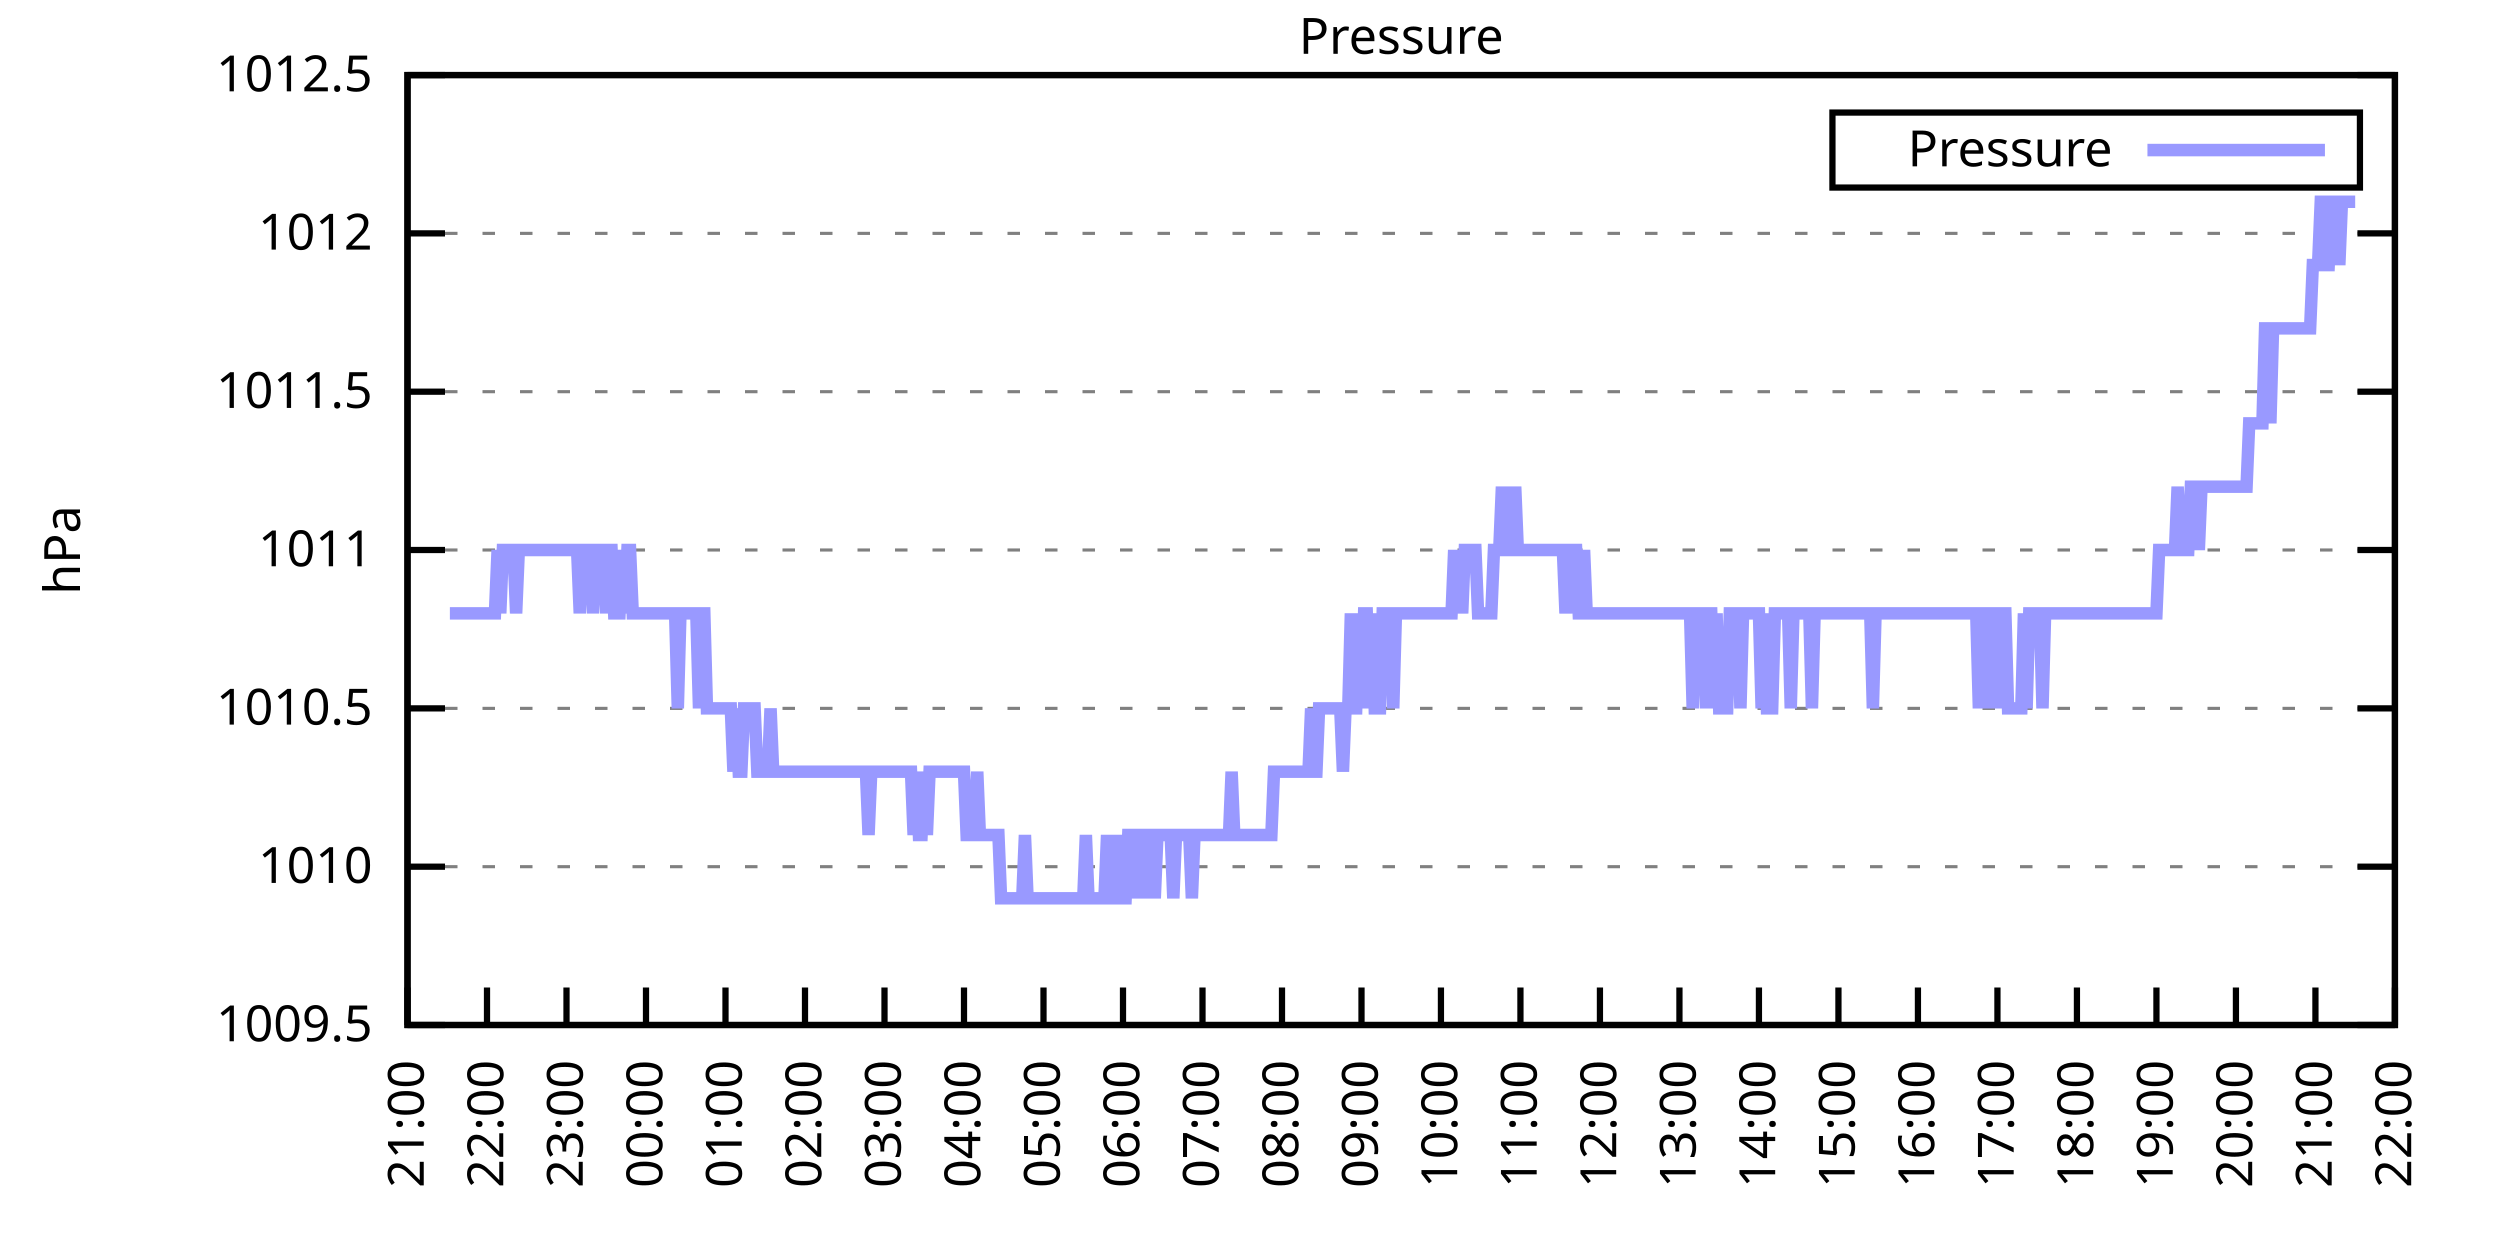
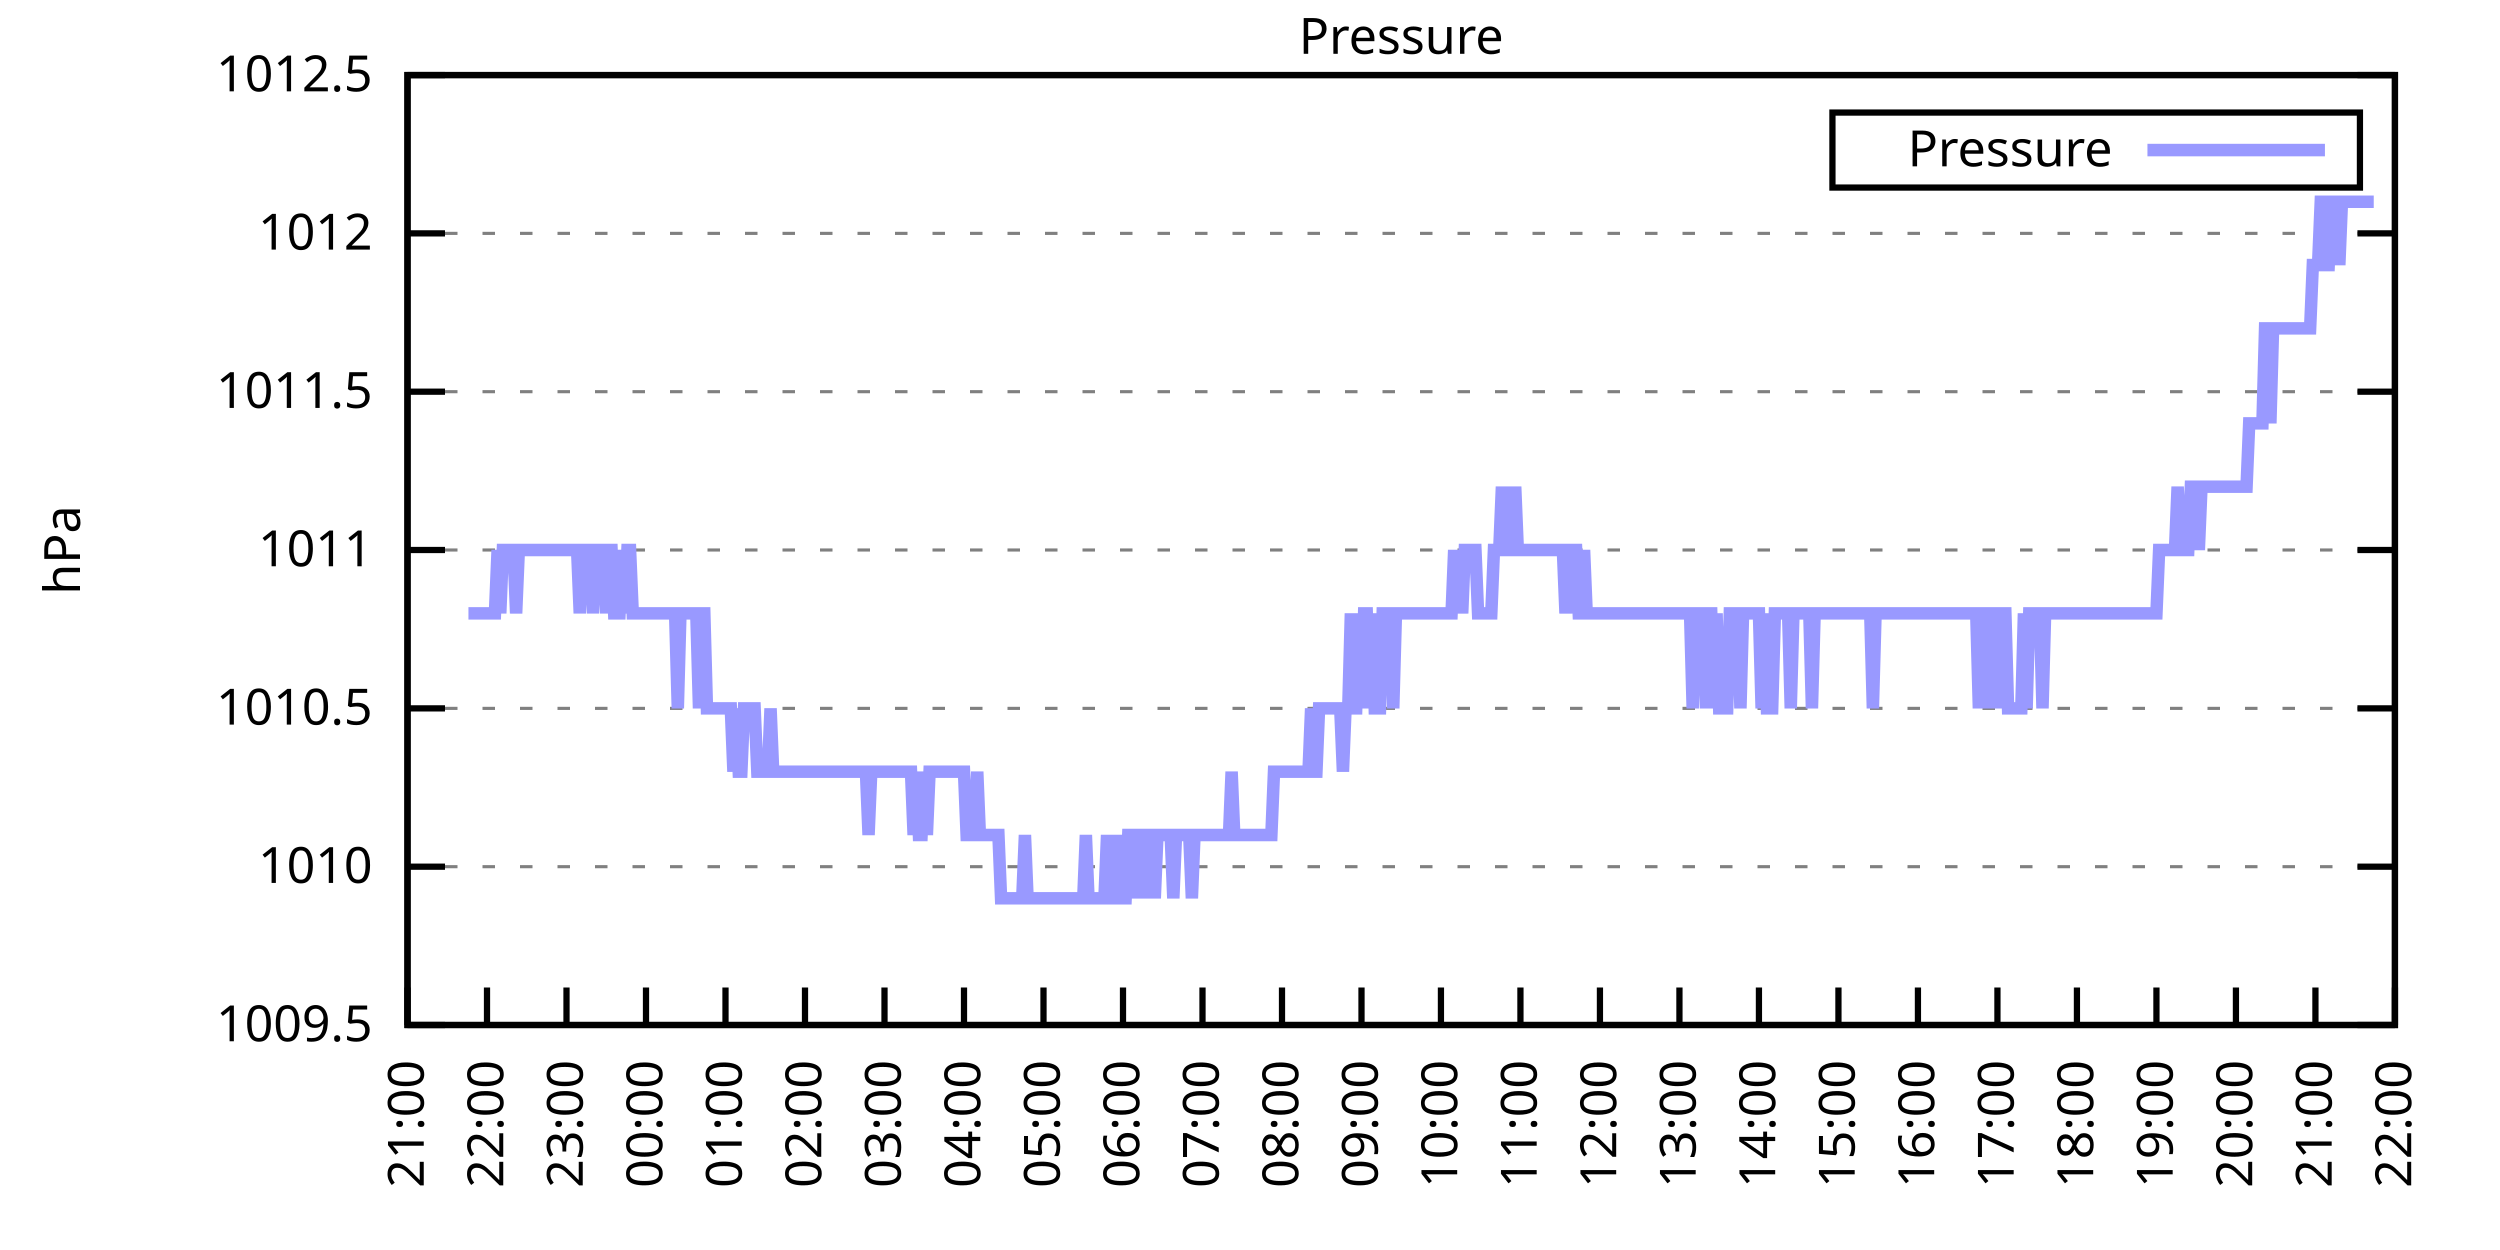
<svg xmlns="http://www.w3.org/2000/svg" xmlns:xlink="http://www.w3.org/1999/xlink" width="400" height="200" viewBox="0 0 400 200">
  <g id="gnuplot_canvas">
    <rect x="0" y="0" width="400" height="200" fill="none" />
    <defs>
      <circle id="gpDot" r="0.5" stroke-width="0.5" stroke="currentColor" />
      <path id="gpPt0" stroke-width="0.333" stroke="currentColor" d="M-1,0 h2 M0,-1 v2" />
      <path id="gpPt1" stroke-width="0.333" stroke="currentColor" d="M-1,-1 L1,1 M1,-1 L-1,1" />
      <path id="gpPt2" stroke-width="0.333" stroke="currentColor" d="M-1,0 L1,0 M0,-1 L0,1 M-1,-1 L1,1 M-1,1 L1,-1" />
      <rect id="gpPt3" stroke-width="0.333" stroke="currentColor" x="-1" y="-1" width="2" height="2" />
      <rect id="gpPt4" stroke-width="0.333" stroke="currentColor" fill="currentColor" x="-1" y="-1" width="2" height="2" />
      <circle id="gpPt5" stroke-width="0.333" stroke="currentColor" cx="0" cy="0" r="1" />
      <use xlink:href="#gpPt5" id="gpPt6" fill="currentColor" stroke="none" />
      <path id="gpPt7" stroke-width="0.333" stroke="currentColor" d="M0,-1.33 L-1.33,0.67 L1.33,0.67 z" />
      <use xlink:href="#gpPt7" id="gpPt8" fill="currentColor" stroke="none" />
      <use xlink:href="#gpPt7" id="gpPt9" stroke="currentColor" transform="rotate(180)" />
      <use xlink:href="#gpPt9" id="gpPt10" fill="currentColor" stroke="none" />
      <use xlink:href="#gpPt3" id="gpPt11" stroke="currentColor" transform="rotate(45)" />
      <use xlink:href="#gpPt11" id="gpPt12" fill="currentColor" stroke="none" />
      <path id="gpPt13" stroke-width="0.333" stroke="currentColor" d="M0,1.330 L1.265,0.411 L0.782,-1.067 L-0.782,-1.076 L-1.265,0.411 z" />
      <use xlink:href="#gpPt13" id="gpPt14" fill="currentColor" stroke="none" />
      <filter id="textbox" filterUnits="objectBoundingBox" x="0" y="0" height="1" width="1">
        <feFlood flood-color="white" flood-opacity="1" result="bgnd" />
        <feComposite in="SourceGraphic" in2="bgnd" operator="atop" />
      </filter>
      <filter id="greybox" filterUnits="objectBoundingBox" x="0" y="0" height="1" width="1">
        <feFlood flood-color="lightgrey" flood-opacity="1" result="grey" />
        <feComposite in="SourceGraphic" in2="grey" operator="atop" />
      </filter>
    </defs>
    <g fill="none" color="white" stroke="currentColor" stroke-width="1.00" stroke-linecap="butt" stroke-linejoin="miter">
</g>
    <g fill="none" color="black" stroke="currentColor" stroke-width="1.00" stroke-linecap="butt" stroke-linejoin="miter">
      <g stroke="none" shape-rendering="crispEdges">
        <polygon fill="rgb(255, 255, 255)" points="65.20,164.00 383.18,164.00 383.18,12.02 65.20,12.02 " />
      </g>
    </g>
    <g fill="none" color="black" stroke="currentColor" stroke-width="1.00" stroke-linecap="butt" stroke-linejoin="miter">
</g>
    <g fill="none" color="black" stroke="black" stroke-width="0.50" stroke-linecap="butt" stroke-linejoin="miter">
</g>
    <g fill="none" color="gray" stroke="currentColor" stroke-width="0.50" stroke-linecap="butt" stroke-linejoin="miter">
      <path stroke="gray" stroke-dasharray="2,4" class="gridline" d="M65.20,164.00 L383.19,164.00  " />
    </g>
    <g fill="none" color="gray" stroke="gray" stroke-width="1.00" stroke-linecap="butt" stroke-linejoin="miter">
</g>
    <g fill="none" color="black" stroke="currentColor" stroke-width="1.00" stroke-linecap="butt" stroke-linejoin="miter">
      <path stroke="black" d="M65.20,164.00 L71.20,164.00 M383.19,164.00 L377.19,164.00  " />
      <g transform="translate(59.60,166.60)" stroke="none" fill="black" font-family="Sans" font-size="8.00" text-anchor="end">
        <text>
          <tspan font-family="Sans"> 1009.5</tspan>
        </text>
      </g>
    </g>
    <g fill="none" color="black" stroke="currentColor" stroke-width="1.00" stroke-linecap="butt" stroke-linejoin="miter">
</g>
    <g fill="none" color="black" stroke="black" stroke-width="0.50" stroke-linecap="butt" stroke-linejoin="miter">
</g>
    <g fill="none" color="gray" stroke="currentColor" stroke-width="0.50" stroke-linecap="butt" stroke-linejoin="miter">
      <path stroke="gray" stroke-dasharray="2,4" class="gridline" d="M65.20,138.67 L383.19,138.67  " />
    </g>
    <g fill="none" color="gray" stroke="gray" stroke-width="1.00" stroke-linecap="butt" stroke-linejoin="miter">
</g>
    <g fill="none" color="black" stroke="currentColor" stroke-width="1.00" stroke-linecap="butt" stroke-linejoin="miter">
      <path stroke="black" d="M65.20,138.67 L71.20,138.67 M383.19,138.67 L377.19,138.67  " />
      <g transform="translate(59.60,141.27)" stroke="none" fill="black" font-family="Sans" font-size="8.00" text-anchor="end">
        <text>
          <tspan font-family="Sans"> 1010</tspan>
        </text>
      </g>
    </g>
    <g fill="none" color="black" stroke="currentColor" stroke-width="1.00" stroke-linecap="butt" stroke-linejoin="miter">
</g>
    <g fill="none" color="black" stroke="black" stroke-width="0.50" stroke-linecap="butt" stroke-linejoin="miter">
</g>
    <g fill="none" color="gray" stroke="currentColor" stroke-width="0.50" stroke-linecap="butt" stroke-linejoin="miter">
      <path stroke="gray" stroke-dasharray="2,4" class="gridline" d="M65.20,113.34 L383.19,113.34  " />
    </g>
    <g fill="none" color="gray" stroke="gray" stroke-width="1.00" stroke-linecap="butt" stroke-linejoin="miter">
</g>
    <g fill="none" color="black" stroke="currentColor" stroke-width="1.00" stroke-linecap="butt" stroke-linejoin="miter">
      <path stroke="black" d="M65.20,113.34 L71.20,113.34 M383.19,113.34 L377.19,113.34  " />
      <g transform="translate(59.60,115.94)" stroke="none" fill="black" font-family="Sans" font-size="8.00" text-anchor="end">
        <text>
          <tspan font-family="Sans"> 1010.5</tspan>
        </text>
      </g>
    </g>
    <g fill="none" color="black" stroke="currentColor" stroke-width="1.00" stroke-linecap="butt" stroke-linejoin="miter">
</g>
    <g fill="none" color="black" stroke="black" stroke-width="0.50" stroke-linecap="butt" stroke-linejoin="miter">
</g>
    <g fill="none" color="gray" stroke="currentColor" stroke-width="0.50" stroke-linecap="butt" stroke-linejoin="miter">
      <path stroke="gray" stroke-dasharray="2,4" class="gridline" d="M65.20,88.00 L383.19,88.00  " />
    </g>
    <g fill="none" color="gray" stroke="gray" stroke-width="1.00" stroke-linecap="butt" stroke-linejoin="miter">
</g>
    <g fill="none" color="black" stroke="currentColor" stroke-width="1.00" stroke-linecap="butt" stroke-linejoin="miter">
      <path stroke="black" d="M65.20,88.00 L71.20,88.00 M383.19,88.00 L377.19,88.00  " />
      <g transform="translate(59.60,90.60)" stroke="none" fill="black" font-family="Sans" font-size="8.00" text-anchor="end">
        <text>
          <tspan font-family="Sans"> 1011</tspan>
        </text>
      </g>
    </g>
    <g fill="none" color="black" stroke="currentColor" stroke-width="1.00" stroke-linecap="butt" stroke-linejoin="miter">
</g>
    <g fill="none" color="black" stroke="black" stroke-width="0.50" stroke-linecap="butt" stroke-linejoin="miter">
</g>
    <g fill="none" color="gray" stroke="currentColor" stroke-width="0.50" stroke-linecap="butt" stroke-linejoin="miter">
      <path stroke="gray" stroke-dasharray="2,4" class="gridline" d="M65.20,62.67 L383.19,62.67  " />
    </g>
    <g fill="none" color="gray" stroke="gray" stroke-width="1.00" stroke-linecap="butt" stroke-linejoin="miter">
</g>
    <g fill="none" color="black" stroke="currentColor" stroke-width="1.00" stroke-linecap="butt" stroke-linejoin="miter">
      <path stroke="black" d="M65.20,62.67 L71.20,62.67 M383.19,62.67 L377.19,62.67  " />
      <g transform="translate(59.60,65.27)" stroke="none" fill="black" font-family="Sans" font-size="8.00" text-anchor="end">
        <text>
          <tspan font-family="Sans"> 1011.5</tspan>
        </text>
      </g>
    </g>
    <g fill="none" color="black" stroke="currentColor" stroke-width="1.00" stroke-linecap="butt" stroke-linejoin="miter">
</g>
    <g fill="none" color="black" stroke="black" stroke-width="0.50" stroke-linecap="butt" stroke-linejoin="miter">
</g>
    <g fill="none" color="gray" stroke="currentColor" stroke-width="0.50" stroke-linecap="butt" stroke-linejoin="miter">
      <path stroke="gray" stroke-dasharray="2,4" class="gridline" d="M65.20,37.34 L383.19,37.34  " />
    </g>
    <g fill="none" color="gray" stroke="gray" stroke-width="1.00" stroke-linecap="butt" stroke-linejoin="miter">
</g>
    <g fill="none" color="black" stroke="currentColor" stroke-width="1.00" stroke-linecap="butt" stroke-linejoin="miter">
      <path stroke="black" d="M65.20,37.34 L71.20,37.34 M383.19,37.34 L377.19,37.34  " />
      <g transform="translate(59.60,39.94)" stroke="none" fill="black" font-family="Sans" font-size="8.00" text-anchor="end">
        <text>
          <tspan font-family="Sans"> 1012</tspan>
        </text>
      </g>
    </g>
    <g fill="none" color="black" stroke="currentColor" stroke-width="1.00" stroke-linecap="butt" stroke-linejoin="miter">
</g>
    <g fill="none" color="black" stroke="black" stroke-width="0.50" stroke-linecap="butt" stroke-linejoin="miter">
</g>
    <g fill="none" color="gray" stroke="currentColor" stroke-width="0.50" stroke-linecap="butt" stroke-linejoin="miter">
      <path stroke="gray" stroke-dasharray="2,4" class="gridline" d="M65.20,12.01 L383.19,12.01  " />
    </g>
    <g fill="none" color="gray" stroke="gray" stroke-width="1.00" stroke-linecap="butt" stroke-linejoin="miter">
</g>
    <g fill="none" color="black" stroke="currentColor" stroke-width="1.00" stroke-linecap="butt" stroke-linejoin="miter">
      <path stroke="black" d="M65.20,12.01 L71.20,12.01 M383.19,12.01 L377.19,12.01  " />
      <g transform="translate(59.60,14.61)" stroke="none" fill="black" font-family="Sans" font-size="8.00" text-anchor="end">
        <text>
          <tspan font-family="Sans"> 1012.5</tspan>
        </text>
      </g>
    </g>
    <g fill="none" color="black" stroke="currentColor" stroke-width="1.00" stroke-linecap="butt" stroke-linejoin="miter">
      <path stroke="black" d="M65.20,164.00 L65.20,158.00  " />
      <g transform="translate(67.80,169.60) rotate(270.00)" stroke="none" fill="black" font-family="Sans" font-size="8.00" text-anchor="end">
        <text>
          <tspan font-family="Sans">21:00</tspan>
        </text>
      </g>
    </g>
    <g fill="none" color="black" stroke="currentColor" stroke-width="1.00" stroke-linecap="butt" stroke-linejoin="miter">
      <path stroke="black" d="M77.92,164.00 L77.92,158.00  " />
      <g transform="translate(80.52,169.60) rotate(270.00)" stroke="none" fill="black" font-family="Sans" font-size="8.00" text-anchor="end">
        <text>
          <tspan font-family="Sans">22:00</tspan>
        </text>
      </g>
    </g>
    <g fill="none" color="black" stroke="currentColor" stroke-width="1.00" stroke-linecap="butt" stroke-linejoin="miter">
      <path stroke="black" d="M90.64,164.00 L90.64,158.00  " />
      <g transform="translate(93.24,169.60) rotate(270.00)" stroke="none" fill="black" font-family="Sans" font-size="8.00" text-anchor="end">
        <text>
          <tspan font-family="Sans">23:00</tspan>
        </text>
      </g>
    </g>
    <g fill="none" color="black" stroke="currentColor" stroke-width="1.00" stroke-linecap="butt" stroke-linejoin="miter">
      <path stroke="black" d="M103.36,164.00 L103.36,158.00  " />
      <g transform="translate(105.96,169.60) rotate(270.00)" stroke="none" fill="black" font-family="Sans" font-size="8.00" text-anchor="end">
        <text>
          <tspan font-family="Sans">00:00</tspan>
        </text>
      </g>
    </g>
    <g fill="none" color="black" stroke="currentColor" stroke-width="1.00" stroke-linecap="butt" stroke-linejoin="miter">
      <path stroke="black" d="M116.08,164.00 L116.08,158.00  " />
      <g transform="translate(118.68,169.60) rotate(270.00)" stroke="none" fill="black" font-family="Sans" font-size="8.00" text-anchor="end">
        <text>
          <tspan font-family="Sans">01:00</tspan>
        </text>
      </g>
    </g>
    <g fill="none" color="black" stroke="currentColor" stroke-width="1.00" stroke-linecap="butt" stroke-linejoin="miter">
      <path stroke="black" d="M128.80,164.00 L128.80,158.00  " />
      <g transform="translate(131.40,169.60) rotate(270.00)" stroke="none" fill="black" font-family="Sans" font-size="8.00" text-anchor="end">
        <text>
          <tspan font-family="Sans">02:00</tspan>
        </text>
      </g>
    </g>
    <g fill="none" color="black" stroke="currentColor" stroke-width="1.00" stroke-linecap="butt" stroke-linejoin="miter">
      <path stroke="black" d="M141.52,164.00 L141.52,158.00  " />
      <g transform="translate(144.12,169.60) rotate(270.00)" stroke="none" fill="black" font-family="Sans" font-size="8.00" text-anchor="end">
        <text>
          <tspan font-family="Sans">03:00</tspan>
        </text>
      </g>
    </g>
    <g fill="none" color="black" stroke="currentColor" stroke-width="1.00" stroke-linecap="butt" stroke-linejoin="miter">
      <path stroke="black" d="M154.24,164.00 L154.24,158.00  " />
      <g transform="translate(156.84,169.60) rotate(270.00)" stroke="none" fill="black" font-family="Sans" font-size="8.00" text-anchor="end">
        <text>
          <tspan font-family="Sans">04:00</tspan>
        </text>
      </g>
    </g>
    <g fill="none" color="black" stroke="currentColor" stroke-width="1.00" stroke-linecap="butt" stroke-linejoin="miter">
      <path stroke="black" d="M166.96,164.00 L166.96,158.00  " />
      <g transform="translate(169.56,169.60) rotate(270.00)" stroke="none" fill="black" font-family="Sans" font-size="8.00" text-anchor="end">
        <text>
          <tspan font-family="Sans">05:00</tspan>
        </text>
      </g>
    </g>
    <g fill="none" color="black" stroke="currentColor" stroke-width="1.00" stroke-linecap="butt" stroke-linejoin="miter">
      <path stroke="black" d="M179.68,164.00 L179.68,158.00  " />
      <g transform="translate(182.28,169.60) rotate(270.00)" stroke="none" fill="black" font-family="Sans" font-size="8.00" text-anchor="end">
        <text>
          <tspan font-family="Sans">06:00</tspan>
        </text>
      </g>
    </g>
    <g fill="none" color="black" stroke="currentColor" stroke-width="1.00" stroke-linecap="butt" stroke-linejoin="miter">
      <path stroke="black" d="M192.40,164.00 L192.40,158.00  " />
      <g transform="translate(195.00,169.60) rotate(270.00)" stroke="none" fill="black" font-family="Sans" font-size="8.00" text-anchor="end">
        <text>
          <tspan font-family="Sans">07:00</tspan>
        </text>
      </g>
    </g>
    <g fill="none" color="black" stroke="currentColor" stroke-width="1.00" stroke-linecap="butt" stroke-linejoin="miter">
      <path stroke="black" d="M205.12,164.00 L205.12,158.00  " />
      <g transform="translate(207.72,169.60) rotate(270.00)" stroke="none" fill="black" font-family="Sans" font-size="8.00" text-anchor="end">
        <text>
          <tspan font-family="Sans">08:00</tspan>
        </text>
      </g>
    </g>
    <g fill="none" color="black" stroke="currentColor" stroke-width="1.00" stroke-linecap="butt" stroke-linejoin="miter">
      <path stroke="black" d="M217.84,164.00 L217.84,158.00  " />
      <g transform="translate(220.44,169.60) rotate(270.00)" stroke="none" fill="black" font-family="Sans" font-size="8.00" text-anchor="end">
        <text>
          <tspan font-family="Sans">09:00</tspan>
        </text>
      </g>
    </g>
    <g fill="none" color="black" stroke="currentColor" stroke-width="1.00" stroke-linecap="butt" stroke-linejoin="miter">
      <path stroke="black" d="M230.55,164.00 L230.55,158.00  " />
      <g transform="translate(233.15,169.60) rotate(270.00)" stroke="none" fill="black" font-family="Sans" font-size="8.00" text-anchor="end">
        <text>
          <tspan font-family="Sans">10:00</tspan>
        </text>
      </g>
    </g>
    <g fill="none" color="black" stroke="currentColor" stroke-width="1.00" stroke-linecap="butt" stroke-linejoin="miter">
      <path stroke="black" d="M243.27,164.00 L243.27,158.00  " />
      <g transform="translate(245.87,169.60) rotate(270.00)" stroke="none" fill="black" font-family="Sans" font-size="8.00" text-anchor="end">
        <text>
          <tspan font-family="Sans">11:00</tspan>
        </text>
      </g>
    </g>
    <g fill="none" color="black" stroke="currentColor" stroke-width="1.00" stroke-linecap="butt" stroke-linejoin="miter">
      <path stroke="black" d="M255.99,164.00 L255.99,158.00  " />
      <g transform="translate(258.59,169.60) rotate(270.00)" stroke="none" fill="black" font-family="Sans" font-size="8.00" text-anchor="end">
        <text>
          <tspan font-family="Sans">12:00</tspan>
        </text>
      </g>
    </g>
    <g fill="none" color="black" stroke="currentColor" stroke-width="1.00" stroke-linecap="butt" stroke-linejoin="miter">
      <path stroke="black" d="M268.71,164.00 L268.71,158.00  " />
      <g transform="translate(271.31,169.60) rotate(270.00)" stroke="none" fill="black" font-family="Sans" font-size="8.00" text-anchor="end">
        <text>
          <tspan font-family="Sans">13:00</tspan>
        </text>
      </g>
    </g>
    <g fill="none" color="black" stroke="currentColor" stroke-width="1.00" stroke-linecap="butt" stroke-linejoin="miter">
      <path stroke="black" d="M281.43,164.00 L281.43,158.00  " />
      <g transform="translate(284.03,169.60) rotate(270.00)" stroke="none" fill="black" font-family="Sans" font-size="8.00" text-anchor="end">
        <text>
          <tspan font-family="Sans">14:00</tspan>
        </text>
      </g>
    </g>
    <g fill="none" color="black" stroke="currentColor" stroke-width="1.00" stroke-linecap="butt" stroke-linejoin="miter">
      <path stroke="black" d="M294.15,164.00 L294.15,158.00  " />
      <g transform="translate(296.75,169.60) rotate(270.00)" stroke="none" fill="black" font-family="Sans" font-size="8.00" text-anchor="end">
        <text>
          <tspan font-family="Sans">15:00</tspan>
        </text>
      </g>
    </g>
    <g fill="none" color="black" stroke="currentColor" stroke-width="1.00" stroke-linecap="butt" stroke-linejoin="miter">
      <path stroke="black" d="M306.87,164.00 L306.87,158.00  " />
      <g transform="translate(309.47,169.60) rotate(270.00)" stroke="none" fill="black" font-family="Sans" font-size="8.00" text-anchor="end">
        <text>
          <tspan font-family="Sans">16:00</tspan>
        </text>
      </g>
    </g>
    <g fill="none" color="black" stroke="currentColor" stroke-width="1.00" stroke-linecap="butt" stroke-linejoin="miter">
      <path stroke="black" d="M319.59,164.00 L319.59,158.00  " />
      <g transform="translate(322.19,169.60) rotate(270.00)" stroke="none" fill="black" font-family="Sans" font-size="8.00" text-anchor="end">
        <text>
          <tspan font-family="Sans">17:00</tspan>
        </text>
      </g>
    </g>
    <g fill="none" color="black" stroke="currentColor" stroke-width="1.00" stroke-linecap="butt" stroke-linejoin="miter">
      <path stroke="black" d="M332.31,164.00 L332.31,158.00  " />
      <g transform="translate(334.91,169.60) rotate(270.00)" stroke="none" fill="black" font-family="Sans" font-size="8.00" text-anchor="end">
        <text>
          <tspan font-family="Sans">18:00</tspan>
        </text>
      </g>
    </g>
    <g fill="none" color="black" stroke="currentColor" stroke-width="1.00" stroke-linecap="butt" stroke-linejoin="miter">
      <path stroke="black" d="M345.03,164.00 L345.03,158.00  " />
      <g transform="translate(347.63,169.60) rotate(270.00)" stroke="none" fill="black" font-family="Sans" font-size="8.00" text-anchor="end">
        <text>
          <tspan font-family="Sans">19:00</tspan>
        </text>
      </g>
    </g>
    <g fill="none" color="black" stroke="currentColor" stroke-width="1.00" stroke-linecap="butt" stroke-linejoin="miter">
      <path stroke="black" d="M357.75,164.00 L357.75,158.00  " />
      <g transform="translate(360.35,169.60) rotate(270.00)" stroke="none" fill="black" font-family="Sans" font-size="8.00" text-anchor="end">
        <text>
          <tspan font-family="Sans">20:00</tspan>
        </text>
      </g>
    </g>
    <g fill="none" color="black" stroke="currentColor" stroke-width="1.00" stroke-linecap="butt" stroke-linejoin="miter">
      <path stroke="black" d="M370.47,164.00 L370.47,158.00  " />
      <g transform="translate(373.07,169.60) rotate(270.00)" stroke="none" fill="black" font-family="Sans" font-size="8.00" text-anchor="end">
        <text>
          <tspan font-family="Sans">21:00</tspan>
        </text>
      </g>
    </g>
    <g fill="none" color="black" stroke="currentColor" stroke-width="1.00" stroke-linecap="butt" stroke-linejoin="miter">
      <path stroke="black" d="M383.19,164.00 L383.19,158.00  " />
      <g transform="translate(385.79,169.60) rotate(270.00)" stroke="none" fill="black" font-family="Sans" font-size="8.00" text-anchor="end">
        <text>
          <tspan font-family="Sans">22:00</tspan>
        </text>
      </g>
    </g>
    <g fill="none" color="black" stroke="currentColor" stroke-width="1.00" stroke-linecap="butt" stroke-linejoin="miter">
</g>
    <g fill="none" color="black" stroke="currentColor" stroke-width="1.00" stroke-linecap="butt" stroke-linejoin="miter">
      <path stroke="black" d="M65.20,12.01 L65.20,164.00 L383.19,164.00 L383.19,12.01 L65.20,12.01 Z  " />
    </g>
    <g fill="none" color="black" stroke="currentColor" stroke-width="1.00" stroke-linecap="butt" stroke-linejoin="miter">
</g>
    <g fill="none" color="black" stroke="currentColor" stroke-width="1.00" stroke-linecap="butt" stroke-linejoin="miter">
      <path stroke="black" d="M293.19,30.01 L293.19,18.01 L377.59,18.01 L377.59,30.01 L293.19,30.01 Z  " />
    </g>
    <g id="Pressure_plot_1">
      <g fill="none" color="white" stroke="black" stroke-width="2.00" stroke-linecap="butt" stroke-linejoin="miter">
</g>
      <g fill="none" color="black" stroke="currentColor" stroke-width="2.00" stroke-linecap="butt" stroke-linejoin="miter">
        <g transform="translate(337.99,26.61)" stroke="none" fill="black" font-family="Sans" font-size="8.00" text-anchor="end">
          <text>
            <tspan font-family="Sans">Pressure</tspan>
          </text>
        </g>
      </g>
      <g fill="none" color="black" stroke="currentColor" stroke-width="2.00" stroke-linecap="butt" stroke-linejoin="miter">
-         <path stroke="rgb(153, 153, 255)" d="M343.59,24.01 L371.99,24.01 M71.98,98.14 L72.41,98.14 L72.83,98.14 L73.26,98.14 L73.68,98.14 L74.10,98.14   L74.53,98.14 L74.95,98.14 L75.38,98.14 L75.80,98.14 L76.22,98.14 L76.65,98.14 L77.07,98.14 L77.50,98.14   L77.92,98.14 L78.34,98.14 L78.77,98.14 L79.19,98.14 L79.62,88.00 L80.04,98.14 L80.46,88.00 L80.89,88.00   L81.31,88.00 L81.74,88.00 L82.16,88.00 L82.58,98.14 L83.01,88.00 L83.43,88.00 L83.86,88.00 L84.28,88.00   L84.70,88.00 L85.13,88.00 L85.55,88.00 L85.98,88.00 L86.40,88.00 L86.82,88.00 L87.25,88.00 L87.67,88.00   L88.10,88.00 L88.52,88.00 L88.94,88.00 L89.37,88.00 L89.79,88.00 L90.22,88.00 L90.64,88.00 L91.06,88.00   L91.49,88.00 L91.91,88.00 L92.34,88.00 L92.76,98.14 L93.18,88.00 L93.61,88.00 L94.03,88.00 L94.46,88.00   L94.88,98.14 L95.30,88.00 L95.73,88.00 L96.15,88.00 L96.58,88.00 L97.00,98.14 L97.42,88.00 L97.85,88.00   L98.27,98.14 L98.69,98.14 L99.12,98.14 L99.54,88.00 L99.97,98.14 L100.39,88.00 L100.81,88.00 L101.24,98.14   L101.66,98.14 L102.09,98.14 L102.51,98.14 L102.93,98.14 L103.36,98.14 L103.78,98.14 L104.21,98.14 L104.63,98.14   L105.05,98.14 L105.48,98.14 L105.90,98.14 L106.33,98.14 L106.75,98.14 L107.17,98.14 L107.60,98.14 L108.02,98.14   L108.45,113.34 L108.87,98.14 L109.29,98.14 L109.72,98.14 L110.14,98.14 L110.57,98.14 L110.99,98.14 L111.41,98.14   L111.84,113.34 L112.26,98.14 L112.69,98.14 L113.11,113.34 L113.53,113.34 L113.96,113.34 L114.38,113.34 L114.81,113.34   L115.23,113.34 L115.65,113.34 L116.08,113.34 L116.50,113.34 L116.93,113.34 L117.35,123.47 L117.77,113.34 L118.20,123.47   L118.62,123.47 L119.05,113.34 L119.47,113.34 L119.89,113.34 L120.32,113.34 L120.74,113.34 L121.17,123.47 L121.59,123.47   L122.01,123.47 L122.44,123.47 L122.86,123.47 L123.29,113.34 L123.71,123.47 L124.13,123.47 L124.56,123.47 L124.98,123.47   L125.41,123.47 L125.83,123.47 L126.25,123.47 L126.68,123.47 L127.10,123.47 L127.53,123.47 L127.95,123.47 L128.37,123.47   L128.80,123.47 L129.22,123.47 L129.65,123.47 L130.07,123.47 L130.49,123.47 L130.92,123.47 L131.34,123.47 L131.77,123.47   L132.19,123.47 L132.61,123.47 L133.04,123.47 L133.46,123.47 L133.89,123.47 L134.31,123.47 L134.73,123.47 L135.16,123.47   L135.58,123.47 L136.01,123.47 L136.43,123.47 L136.85,123.47 L137.28,123.47 L137.70,123.47 L138.13,123.47 L138.55,123.47   L138.97,133.60 L139.40,123.47 L139.82,123.47 L140.25,123.47 L140.67,123.47 L141.09,123.47 L141.52,123.47 L141.94,123.47   L142.37,123.47 L142.79,123.47 L143.21,123.47 L143.64,123.47 L144.06,123.47 L144.49,123.47 L144.91,123.47 L145.33,123.47   L145.76,123.47 L146.18,133.60 L146.61,123.47 L147.03,133.60 L147.45,133.60 L147.88,123.47 L148.30,133.60 L148.73,123.47   L149.15,123.47 L149.57,123.47 L150.00,123.47 L150.42,123.47 L150.85,123.47 L151.27,123.47 L151.69,123.47 L152.12,123.47   L152.54,123.47 L152.97,123.47 L153.39,123.47 L153.81,123.47 L154.24,123.47 L154.66,133.60 L155.09,133.60 L155.51,133.60   L155.93,133.60 L156.36,123.47 L156.78,133.60 L157.21,133.60 L157.63,133.60 L158.05,133.60 L158.48,133.60 L158.90,133.60   L159.33,133.60 L159.75,133.60 L160.17,143.73 L160.60,143.73 L161.02,143.73 L161.44,143.73 L161.87,143.73 L162.29,143.73   L162.72,143.73 L163.14,143.73 L163.56,143.73 L163.99,133.60 L164.41,143.73 L164.84,143.73 L165.26,143.73 L165.68,143.73   L166.11,143.73 L166.53,143.73 L166.96,143.73 L167.38,143.73 L167.80,143.73 L168.23,143.73 L168.65,143.73 L169.08,143.73   L169.50,143.73 L169.92,143.73 L170.35,143.73 L170.77,143.73 L171.20,143.73 L171.62,143.73 L172.04,143.73 L172.47,143.73   L172.89,143.73 L173.32,143.73 L173.74,133.60 L174.16,143.73 L174.59,143.73 L175.01,143.73 L175.44,143.73 L175.86,143.73   L176.28,143.73 L176.71,143.73 L177.13,133.60 L177.56,143.73 L177.98,143.73 L178.40,143.73 L178.83,133.60 L179.25,143.73   L179.68,143.73 L180.10,143.73 L180.52,133.60 L180.95,133.60 L181.37,143.73 L181.80,133.60 L182.22,133.60 L182.64,133.60   L183.07,143.73 L183.49,133.60 L183.92,133.60 L184.34,133.60 L184.76,143.73 L185.19,133.60 L185.61,133.60 L186.04,133.60   L186.46,133.60 L186.88,133.60 L187.31,133.60 L187.73,143.73 L188.16,133.60 L188.58,133.60 L189.00,133.60 L189.43,133.60   L189.85,133.60 L190.28,133.60 L190.70,143.73 L191.12,133.60 L191.55,133.60 L191.97,133.60 L192.40,133.60 L192.82,133.60   L193.24,133.60 L193.67,133.60 L194.09,133.60 L194.52,133.60 L194.94,133.60 L195.36,133.60 L195.79,133.60 L196.21,133.60   L196.64,133.60 L197.06,123.47 L197.48,133.60 L197.91,133.60 L198.33,133.60 L198.76,133.60 L199.18,133.60 L199.60,133.60   L200.03,133.60 L200.45,133.60 L200.88,133.60 L201.30,133.60 L201.72,133.60 L202.15,133.60 L202.57,133.60 L203.00,133.60   L203.42,133.60 L203.84,123.47 L204.27,123.47 L204.69,123.47 L205.12,123.47 L205.54,123.47 L205.96,123.47 L206.39,123.47   L206.81,123.47 L207.24,123.47 L207.66,123.47 L208.08,123.47 L208.51,123.47 L208.93,123.47 L209.36,123.47 L209.78,113.34   L210.20,123.47 L210.63,123.47 L211.05,113.34 L211.48,113.34 L211.90,113.34 L212.32,113.34 L212.75,113.34 L213.17,113.34   L213.60,113.34 L214.02,113.34 L214.44,113.34 L214.87,123.47 L215.29,113.34 L215.72,113.34 L216.14,98.14 L216.56,113.34   L216.99,113.34 L217.41,98.14 L217.84,113.34 L218.26,98.14 L218.68,98.14 L219.11,113.34 L219.53,98.14 L219.96,113.34   L220.38,113.34 L220.80,113.34 L221.23,98.14 L221.65,98.14 L222.08,98.14 L222.50,98.14 L222.92,113.34 L223.35,98.14   L223.77,98.14 L224.20,98.14 L224.62,98.14 L225.04,98.14 L225.47,98.14 L225.89,98.14 L226.31,98.14 L226.74,98.14   L227.16,98.14 L227.59,98.14 L228.01,98.14 L228.43,98.14 L228.86,98.14 L229.28,98.14 L229.71,98.14 L230.13,98.14   L230.55,98.14 L230.98,98.14 L231.40,98.14 L231.83,98.14 L232.25,98.14 L232.67,88.00 L233.10,98.14 L233.52,88.00   L233.95,98.14 L234.37,88.00 L234.79,88.00 L235.22,88.00 L235.64,88.00 L236.07,88.00 L236.49,98.14 L236.91,98.14   L237.34,98.14 L237.76,98.14 L238.19,98.14 L238.61,98.14 L239.03,88.00 L239.46,88.00 L239.88,88.00 L240.31,77.87   L240.73,88.00 L241.15,77.87 L241.58,88.00 L242.00,88.00 L242.43,77.87 L242.85,88.00 L243.27,88.00 L243.70,88.00   L244.12,88.00 L244.55,88.00 L244.97,88.00 L245.39,88.00 L245.82,88.00 L246.24,88.00 L246.67,88.00 L247.09,88.00   L247.51,88.00 L247.94,88.00 L248.36,88.00 L248.79,88.00 L249.21,88.00 L249.63,88.00 L250.06,88.00 L250.48,98.14   L250.91,88.00 L251.33,98.14 L251.75,88.00 L252.18,88.00 L252.60,98.14 L253.03,98.14 L253.45,88.00 L253.87,98.14   L254.30,98.14 L254.72,98.14 L255.15,98.14 L255.57,98.14 L255.99,98.14 L256.42,98.14 L256.84,98.14 L257.27,98.14   L257.69,98.14 L258.11,98.14 L258.54,98.14 L258.96,98.14 L259.39,98.14 L259.81,98.14 L260.23,98.14 L260.66,98.14   L261.08,98.14 L261.51,98.14 L261.93,98.14 L262.35,98.14 L262.78,98.14 L263.20,98.14 L263.63,98.14 L264.05,98.14   L264.47,98.14 L264.90,98.14 L265.32,98.14 L265.75,98.14 L266.17,98.14 L266.59,98.14 L267.02,98.14 L267.44,98.14   L267.87,98.14 L268.29,98.14 L268.71,98.14 L269.14,98.14 L269.56,98.14 L269.99,98.14 L270.41,98.14 L270.83,113.34   L271.26,98.14 L271.68,98.14 L272.11,98.14 L272.53,98.14 L272.95,113.34 L273.38,98.14 L273.80,98.14 L274.23,113.34   L274.65,98.14 L275.07,113.34 L275.50,113.34 L275.92,113.34 L276.35,113.34 L276.77,98.14 L277.19,98.14 L277.62,98.14   L278.04,98.14 L278.47,113.34 L278.89,98.14 L279.31,98.14 L279.74,98.14 L280.16,98.14 L280.59,98.14 L281.01,98.14   L281.43,98.14 L281.86,113.34 L282.28,98.14 L282.71,113.34 L283.13,113.34 L283.55,113.34 L283.98,98.14 L284.40,98.14   L284.83,98.14 L285.25,98.14 L285.67,98.14 L286.10,98.14 L286.52,113.34 L286.95,98.14 L287.37,98.14 L287.79,98.14   L288.22,98.14 L288.64,98.14 L289.06,98.14 L289.49,98.14 L289.91,113.34 L290.34,98.14 L290.76,98.14 L291.18,98.14   L291.61,98.14 L292.03,98.14 L292.46,98.14 L292.88,98.14 L293.30,98.14 L293.73,98.14 L294.15,98.14 L294.58,98.14   L295.00,98.14 L295.42,98.14 L295.85,98.14 L296.27,98.14 L296.70,98.14 L297.12,98.14 L297.54,98.14 L297.97,98.14   L298.39,98.14 L298.82,98.14 L299.24,98.14 L299.66,113.34 L300.09,98.14 L300.51,98.14 L300.94,98.14 L301.36,98.14   L301.78,98.14 L302.21,98.14 L302.63,98.14 L303.06,98.14 L303.48,98.14 L303.90,98.14 L304.33,98.14 L304.75,98.14   L305.18,98.14 L305.60,98.14 L306.02,98.14 L306.45,98.14 L306.87,98.14 L307.30,98.14 L307.72,98.14 L308.14,98.14   L308.57,98.14 L308.99,98.14 L309.42,98.14 L309.84,98.14 L310.26,98.14 L310.69,98.14 L311.11,98.14 L311.54,98.14   L311.96,98.14 L312.38,98.14 L312.81,98.14 L313.23,98.14 L313.66,98.14 L314.08,98.14 L314.50,98.14 L314.93,98.14   L315.35,98.14 L315.78,98.14 L316.20,98.14 L316.62,113.34 L317.05,98.14 L317.47,98.14 L317.90,113.34 L318.32,98.14   L318.74,98.14 L319.17,98.14 L319.59,113.34 L320.02,98.14 L320.44,98.14 L320.86,98.14 L321.29,113.34 L321.71,113.34   L322.14,113.34 L322.56,113.34 L322.98,113.34 L323.41,113.34 L323.83,98.14 L324.26,113.34 L324.68,98.14 L325.10,98.14   L325.53,98.14 L325.95,98.14 L326.38,98.14 L326.80,113.34 L327.22,98.14 L327.65,98.14 L328.07,98.14 L328.50,98.14   L328.92,98.14 L329.34,98.14 L329.77,98.14 L330.19,98.14 L330.62,98.14 L331.04,98.14 L331.46,98.14 L331.89,98.14   L332.31,98.14 L332.74,98.14 L333.16,98.14 L333.58,98.14 L334.01,98.14 L334.43,98.14 L334.86,98.14 L335.28,98.14   L335.70,98.14 L336.13,98.14 L336.55,98.14 L336.98,98.14 L337.40,98.14 L337.82,98.14 L338.25,98.14 L338.67,98.14   L339.10,98.14 L339.52,98.14 L339.94,98.14 L340.37,98.14 L340.79,98.14 L341.22,98.14 L341.64,98.14 L342.06,98.14   L342.49,98.14 L342.91,98.14 L343.34,98.14 L343.76,98.14 L344.18,98.14 L344.61,98.14 L345.03,98.14 L345.46,88.00   L345.88,88.00 L346.30,88.00 L346.73,88.00 L347.15,88.00 L347.58,88.00 L348.00,88.00 L348.42,77.87 L348.85,88.00   L349.27,88.00 L349.70,88.00 L350.12,88.00 L350.54,77.87 L350.97,77.87 L351.39,77.87 L351.81,88.00 L352.24,77.87   L352.66,77.87 L353.09,77.87 L353.51,77.87 L353.93,77.87 L354.36,77.87 L354.78,77.87 L355.21,77.87 L355.63,77.87   L356.05,77.87 L356.48,77.87 L356.90,77.87 L357.33,77.87 L357.75,77.87 L358.17,77.87 L358.60,77.87 L359.02,77.87   L359.45,77.87 L359.87,67.74 L360.29,67.74 L360.72,67.74 L361.14,67.74 L361.57,67.74 L361.99,67.74 L362.41,52.54   L362.84,52.54 L363.26,67.74 L363.69,52.54 L364.11,52.54 L364.53,52.54 L364.96,52.54 L365.38,52.54 L365.81,52.54   L366.23,52.54 L366.65,52.54 L367.08,52.54 L367.50,52.54 L367.93,52.54 L368.35,52.54 L368.77,52.54 L369.20,52.54   L369.62,52.54 L370.05,42.41 L370.47,42.41 L370.89,42.41 L371.32,32.28 L371.74,32.28 L372.17,42.41 L372.59,42.41   L373.01,32.28 L373.44,32.28 L373.86,32.28 L374.29,42.41 L374.71,32.28 L375.13,32.28 L375.56,32.28 L375.98,32.28   L376.41,32.28 L376.83,32.28  " />
+         <path stroke="rgb(153, 153, 255)" d="M343.59,24.01 L371.99,24.01 M74.95,98.14 L75.38,98.14 L75.80,98.14 L76.22,98.14 L76.65,98.14 L77.07,98.14   L77.50,98.14 L77.92,98.14 L78.34,98.14 L78.77,98.14 L79.19,98.14 L79.62,88.00 L80.04,98.14 L80.46,88.00   L80.89,88.00 L81.31,88.00 L81.74,88.00 L82.16,88.00 L82.58,98.14 L83.01,88.00 L83.43,88.00 L83.86,88.00   L84.28,88.00 L84.70,88.00 L85.13,88.00 L85.55,88.00 L85.98,88.00 L86.40,88.00 L86.82,88.00 L87.25,88.00   L87.67,88.00 L88.10,88.00 L88.52,88.00 L88.94,88.00 L89.37,88.00 L89.79,88.00 L90.22,88.00 L90.64,88.00   L91.06,88.00 L91.49,88.00 L91.91,88.00 L92.34,88.00 L92.76,98.14 L93.18,88.00 L93.61,88.00 L94.03,88.00   L94.46,88.00 L94.88,98.14 L95.30,88.00 L95.73,88.00 L96.15,88.00 L96.58,88.00 L97.00,98.14 L97.42,88.00   L97.85,88.00 L98.27,98.14 L98.69,98.14 L99.12,98.14 L99.54,88.00 L99.97,98.14 L100.39,88.00 L100.81,88.00   L101.24,98.14 L101.66,98.14 L102.09,98.14 L102.51,98.14 L102.93,98.14 L103.36,98.14 L103.78,98.14 L104.21,98.14   L104.63,98.14 L105.05,98.14 L105.48,98.14 L105.90,98.14 L106.33,98.14 L106.75,98.14 L107.17,98.14 L107.60,98.14   L108.02,98.14 L108.45,113.34 L108.87,98.14 L109.29,98.14 L109.72,98.14 L110.14,98.14 L110.57,98.14 L110.99,98.14   L111.41,98.14 L111.84,113.34 L112.26,98.14 L112.69,98.14 L113.11,113.34 L113.53,113.34 L113.96,113.34 L114.38,113.34   L114.81,113.34 L115.23,113.34 L115.65,113.34 L116.08,113.34 L116.50,113.34 L116.93,113.34 L117.35,123.47 L117.77,113.34   L118.20,123.47 L118.62,123.47 L119.05,113.34 L119.47,113.34 L119.89,113.34 L120.32,113.34 L120.74,113.34 L121.17,123.47   L121.59,123.47 L122.01,123.47 L122.44,123.47 L122.86,123.47 L123.29,113.34 L123.71,123.47 L124.13,123.47 L124.56,123.47   L124.98,123.47 L125.41,123.47 L125.83,123.47 L126.25,123.47 L126.68,123.47 L127.10,123.47 L127.53,123.47 L127.95,123.47   L128.37,123.47 L128.80,123.47 L129.22,123.47 L129.65,123.47 L130.07,123.47 L130.49,123.47 L130.92,123.47 L131.34,123.47   L131.77,123.47 L132.19,123.47 L132.61,123.47 L133.04,123.47 L133.46,123.47 L133.89,123.47 L134.31,123.47 L134.73,123.47   L135.16,123.47 L135.58,123.47 L136.01,123.47 L136.43,123.47 L136.85,123.47 L137.28,123.47 L137.70,123.47 L138.13,123.47   L138.55,123.47 L138.97,133.60 L139.40,123.47 L139.82,123.47 L140.25,123.47 L140.67,123.47 L141.09,123.47 L141.52,123.47   L141.94,123.47 L142.37,123.47 L142.79,123.47 L143.21,123.47 L143.64,123.47 L144.06,123.47 L144.49,123.47 L144.91,123.47   L145.33,123.47 L145.76,123.47 L146.18,133.60 L146.61,123.47 L147.03,133.60 L147.45,133.60 L147.88,123.47 L148.30,133.60   L148.73,123.47 L149.15,123.47 L149.57,123.47 L150.00,123.47 L150.42,123.47 L150.85,123.47 L151.27,123.47 L151.69,123.47   L152.12,123.47 L152.54,123.47 L152.97,123.47 L153.39,123.47 L153.81,123.47 L154.24,123.47 L154.66,133.60 L155.09,133.60   L155.51,133.60 L155.93,133.60 L156.36,123.47 L156.78,133.60 L157.21,133.60 L157.63,133.60 L158.05,133.60 L158.48,133.60   L158.90,133.60 L159.33,133.60 L159.75,133.60 L160.17,143.73 L160.60,143.73 L161.02,143.73 L161.44,143.73 L161.87,143.73   L162.29,143.73 L162.72,143.73 L163.14,143.73 L163.56,143.73 L163.99,133.60 L164.41,143.73 L164.84,143.73 L165.26,143.73   L165.68,143.73 L166.11,143.73 L166.53,143.73 L166.96,143.73 L167.38,143.73 L167.80,143.73 L168.23,143.73 L168.65,143.73   L169.08,143.73 L169.50,143.73 L169.92,143.73 L170.35,143.73 L170.77,143.73 L171.20,143.73 L171.62,143.73 L172.04,143.73   L172.47,143.73 L172.89,143.73 L173.32,143.73 L173.74,133.60 L174.16,143.73 L174.59,143.73 L175.01,143.73 L175.44,143.73   L175.86,143.73 L176.28,143.73 L176.71,143.73 L177.13,133.60 L177.56,143.73 L177.98,143.73 L178.40,143.73 L178.83,133.60   L179.25,143.73 L179.68,143.73 L180.10,143.73 L180.52,133.60 L180.95,133.60 L181.37,143.73 L181.80,133.60 L182.22,133.60   L182.64,133.60 L183.07,143.73 L183.49,133.60 L183.92,133.60 L184.34,133.60 L184.76,143.73 L185.19,133.60 L185.61,133.60   L186.04,133.60 L186.46,133.60 L186.88,133.60 L187.31,133.60 L187.73,143.73 L188.16,133.60 L188.58,133.60 L189.00,133.60   L189.43,133.60 L189.85,133.60 L190.28,133.60 L190.70,143.73 L191.12,133.60 L191.55,133.60 L191.97,133.60 L192.40,133.60   L192.82,133.60 L193.24,133.60 L193.67,133.60 L194.09,133.60 L194.52,133.60 L194.94,133.60 L195.36,133.60 L195.79,133.60   L196.21,133.60 L196.64,133.60 L197.06,123.47 L197.48,133.60 L197.91,133.60 L198.33,133.60 L198.76,133.60 L199.18,133.60   L199.60,133.60 L200.03,133.60 L200.45,133.60 L200.88,133.60 L201.30,133.60 L201.72,133.60 L202.15,133.60 L202.57,133.60   L203.00,133.60 L203.42,133.60 L203.84,123.47 L204.27,123.47 L204.69,123.47 L205.12,123.47 L205.54,123.47 L205.96,123.47   L206.39,123.47 L206.81,123.47 L207.24,123.47 L207.66,123.47 L208.08,123.47 L208.51,123.47 L208.93,123.47 L209.36,123.47   L209.78,113.34 L210.20,123.47 L210.63,123.47 L211.05,113.34 L211.48,113.34 L211.90,113.34 L212.32,113.34 L212.75,113.34   L213.17,113.34 L213.60,113.34 L214.02,113.34 L214.44,113.34 L214.87,123.47 L215.29,113.34 L215.72,113.34 L216.14,98.14   L216.56,113.34 L216.99,113.34 L217.41,98.14 L217.84,113.34 L218.26,98.14 L218.68,98.14 L219.11,113.34 L219.53,98.14   L219.96,113.34 L220.38,113.34 L220.80,113.34 L221.23,98.14 L221.65,98.14 L222.08,98.14 L222.50,98.14 L222.92,113.34   L223.35,98.14 L223.77,98.14 L224.20,98.14 L224.62,98.14 L225.04,98.14 L225.47,98.14 L225.89,98.14 L226.31,98.14   L226.74,98.14 L227.16,98.14 L227.59,98.14 L228.01,98.14 L228.43,98.14 L228.86,98.14 L229.28,98.14 L229.71,98.14   L230.13,98.14 L230.55,98.14 L230.98,98.14 L231.40,98.14 L231.83,98.14 L232.25,98.14 L232.67,88.00 L233.10,98.14   L233.52,88.00 L233.95,98.14 L234.37,88.00 L234.79,88.00 L235.22,88.00 L235.64,88.00 L236.07,88.00 L236.49,98.14   L236.91,98.14 L237.34,98.14 L237.76,98.14 L238.19,98.14 L238.61,98.14 L239.03,88.00 L239.46,88.00 L239.88,88.00   L240.31,77.87 L240.73,88.00 L241.15,77.87 L241.58,88.00 L242.00,88.00 L242.43,77.87 L242.85,88.00 L243.27,88.00   L243.70,88.00 L244.12,88.00 L244.55,88.00 L244.97,88.00 L245.39,88.00 L245.82,88.00 L246.24,88.00 L246.67,88.00   L247.09,88.00 L247.51,88.00 L247.94,88.00 L248.36,88.00 L248.79,88.00 L249.21,88.00 L249.63,88.00 L250.06,88.00   L250.48,98.14 L250.91,88.00 L251.33,98.14 L251.75,88.00 L252.18,88.00 L252.60,98.14 L253.03,98.14 L253.45,88.00   L253.87,98.14 L254.30,98.14 L254.72,98.14 L255.15,98.14 L255.57,98.14 L255.99,98.14 L256.42,98.14 L256.84,98.14   L257.27,98.14 L257.69,98.14 L258.11,98.14 L258.54,98.14 L258.96,98.14 L259.39,98.14 L259.81,98.14 L260.23,98.14   L260.66,98.14 L261.08,98.14 L261.51,98.14 L261.93,98.14 L262.35,98.14 L262.78,98.14 L263.20,98.14 L263.63,98.14   L264.05,98.14 L264.47,98.14 L264.90,98.14 L265.32,98.14 L265.75,98.14 L266.17,98.14 L266.59,98.14 L267.02,98.14   L267.44,98.14 L267.87,98.14 L268.29,98.14 L268.71,98.14 L269.14,98.14 L269.56,98.14 L269.99,98.14 L270.41,98.14   L270.83,113.34 L271.26,98.14 L271.68,98.14 L272.11,98.14 L272.53,98.14 L272.95,113.34 L273.38,98.14 L273.80,98.14   L274.23,113.34 L274.65,98.14 L275.07,113.34 L275.50,113.34 L275.92,113.34 L276.35,113.34 L276.77,98.14 L277.19,98.14   L277.62,98.14 L278.04,98.14 L278.47,113.34 L278.89,98.14 L279.31,98.14 L279.74,98.14 L280.16,98.14 L280.59,98.14   L281.01,98.14 L281.43,98.14 L281.86,113.34 L282.28,98.14 L282.71,113.34 L283.13,113.34 L283.55,113.34 L283.98,98.14   L284.40,98.14 L284.83,98.14 L285.25,98.14 L285.67,98.14 L286.10,98.14 L286.52,113.34 L286.95,98.14 L287.37,98.14   L287.79,98.14 L288.22,98.14 L288.64,98.14 L289.06,98.14 L289.49,98.14 L289.91,113.34 L290.34,98.14 L290.76,98.14   L291.18,98.14 L291.61,98.14 L292.03,98.14 L292.46,98.14 L292.88,98.14 L293.30,98.14 L293.73,98.14 L294.15,98.14   L294.58,98.14 L295.00,98.14 L295.42,98.14 L295.85,98.14 L296.27,98.14 L296.70,98.14 L297.12,98.14 L297.54,98.14   L297.97,98.14 L298.39,98.14 L298.82,98.14 L299.24,98.14 L299.66,113.34 L300.09,98.14 L300.51,98.14 L300.94,98.14   L301.36,98.14 L301.78,98.14 L302.21,98.14 L302.63,98.14 L303.06,98.14 L303.48,98.14 L303.90,98.14 L304.33,98.14   L304.75,98.14 L305.18,98.14 L305.60,98.14 L306.02,98.14 L306.45,98.14 L306.87,98.14 L307.30,98.14 L307.72,98.14   L308.14,98.14 L308.57,98.14 L308.99,98.14 L309.42,98.14 L309.84,98.14 L310.26,98.14 L310.69,98.14 L311.11,98.14   L311.54,98.14 L311.96,98.14 L312.38,98.14 L312.81,98.14 L313.23,98.14 L313.66,98.14 L314.08,98.14 L314.50,98.14   L314.93,98.14 L315.35,98.14 L315.78,98.14 L316.20,98.14 L316.62,113.34 L317.05,98.14 L317.47,98.14 L317.90,113.34   L318.32,98.14 L318.74,98.14 L319.17,98.14 L319.59,113.34 L320.02,98.14 L320.44,98.14 L320.86,98.14 L321.29,113.34   L321.71,113.34 L322.14,113.34 L322.56,113.34 L322.98,113.34 L323.41,113.34 L323.83,98.14 L324.26,113.34 L324.68,98.14   L325.10,98.14 L325.53,98.14 L325.95,98.14 L326.38,98.14 L326.80,113.34 L327.22,98.14 L327.65,98.14 L328.07,98.14   L328.50,98.14 L328.92,98.14 L329.34,98.14 L329.77,98.14 L330.19,98.14 L330.62,98.14 L331.04,98.14 L331.46,98.14   L331.89,98.14 L332.31,98.14 L332.74,98.14 L333.16,98.14 L333.58,98.14 L334.01,98.14 L334.43,98.14 L334.86,98.14   L335.28,98.14 L335.70,98.14 L336.13,98.14 L336.55,98.14 L336.98,98.14 L337.40,98.14 L337.82,98.14 L338.25,98.14   L338.67,98.14 L339.10,98.14 L339.52,98.14 L339.94,98.14 L340.37,98.14 L340.79,98.14 L341.22,98.14 L341.64,98.14   L342.06,98.14 L342.49,98.14 L342.91,98.14 L343.34,98.14 L343.76,98.14 L344.18,98.14 L344.61,98.14 L345.03,98.14   L345.46,88.00 L345.88,88.00 L346.30,88.00 L346.73,88.00 L347.15,88.00 L347.58,88.00 L348.00,88.00 L348.42,77.87   L348.85,88.00 L349.27,88.00 L349.70,88.00 L350.12,88.00 L350.54,77.87 L350.97,77.87 L351.39,77.87 L351.81,88.00   L352.24,77.87 L352.66,77.87 L353.09,77.87 L353.51,77.87 L353.93,77.87 L354.36,77.87 L354.78,77.87 L355.21,77.87   L355.63,77.87 L356.05,77.87 L356.48,77.87 L356.90,77.87 L357.33,77.87 L357.75,77.87 L358.17,77.87 L358.60,77.87   L359.02,77.87 L359.45,77.87 L359.87,67.74 L360.29,67.74 L360.72,67.74 L361.14,67.74 L361.57,67.74 L361.99,67.74   L362.41,52.54 L362.84,52.54 L363.26,67.74 L363.69,52.54 L364.11,52.54 L364.53,52.54 L364.96,52.54 L365.38,52.54   L365.81,52.54 L366.23,52.54 L366.65,52.54 L367.08,52.54 L367.50,52.54 L367.93,52.54 L368.35,52.54 L368.77,52.54   L369.20,52.54 L369.62,52.54 L370.05,42.41 L370.47,42.41 L370.89,42.41 L371.32,32.28 L371.74,32.28 L372.17,42.41   L372.59,42.41 L373.01,32.28 L373.44,32.28 L373.86,32.28 L374.29,42.41 L374.71,32.28 L375.13,32.28 L375.56,32.28   L375.98,32.28 L376.41,32.28 L376.83,32.28 L377.25,32.28 L377.68,32.28 L378.10,32.28 L378.53,32.28 L378.95,32.28   L379.37,32.28 L379.80,32.28  " />
      </g>
    </g>
    <g fill="none" color="black" stroke="currentColor" stroke-width="2.00" stroke-linecap="butt" stroke-linejoin="miter">
</g>
    <g fill="none" color="black" stroke="black" stroke-width="1.00" stroke-linecap="butt" stroke-linejoin="miter">
</g>
    <g fill="none" color="black" stroke="currentColor" stroke-width="1.00" stroke-linecap="butt" stroke-linejoin="miter">
      <path stroke="black" d="M65.20,12.01 L65.20,164.00 L383.19,164.00 L383.19,12.01 L65.20,12.01 Z  " />
      <g transform="translate(12.80,88.01) rotate(270.00)" stroke="none" fill="black" font-family="Sans" font-size="8.00" text-anchor="middle">
        <text>
          <tspan font-family="Sans">hPa</tspan>
        </text>
      </g>
    </g>
    <g fill="none" color="black" stroke="currentColor" stroke-width="1.00" stroke-linecap="butt" stroke-linejoin="miter">
</g>
    <g fill="none" color="black" stroke="currentColor" stroke-width="1.00" stroke-linecap="butt" stroke-linejoin="miter">
      <g transform="translate(224.19,8.61)" stroke="none" fill="black" font-family="Sans" font-size="8.00" text-anchor="middle">
        <text>
          <tspan font-family="Sans">Pressure</tspan>
        </text>
      </g>
    </g>
    <g fill="none" color="black" stroke="currentColor" stroke-width="1.00" stroke-linecap="butt" stroke-linejoin="miter">
</g>
  </g>
</svg>
